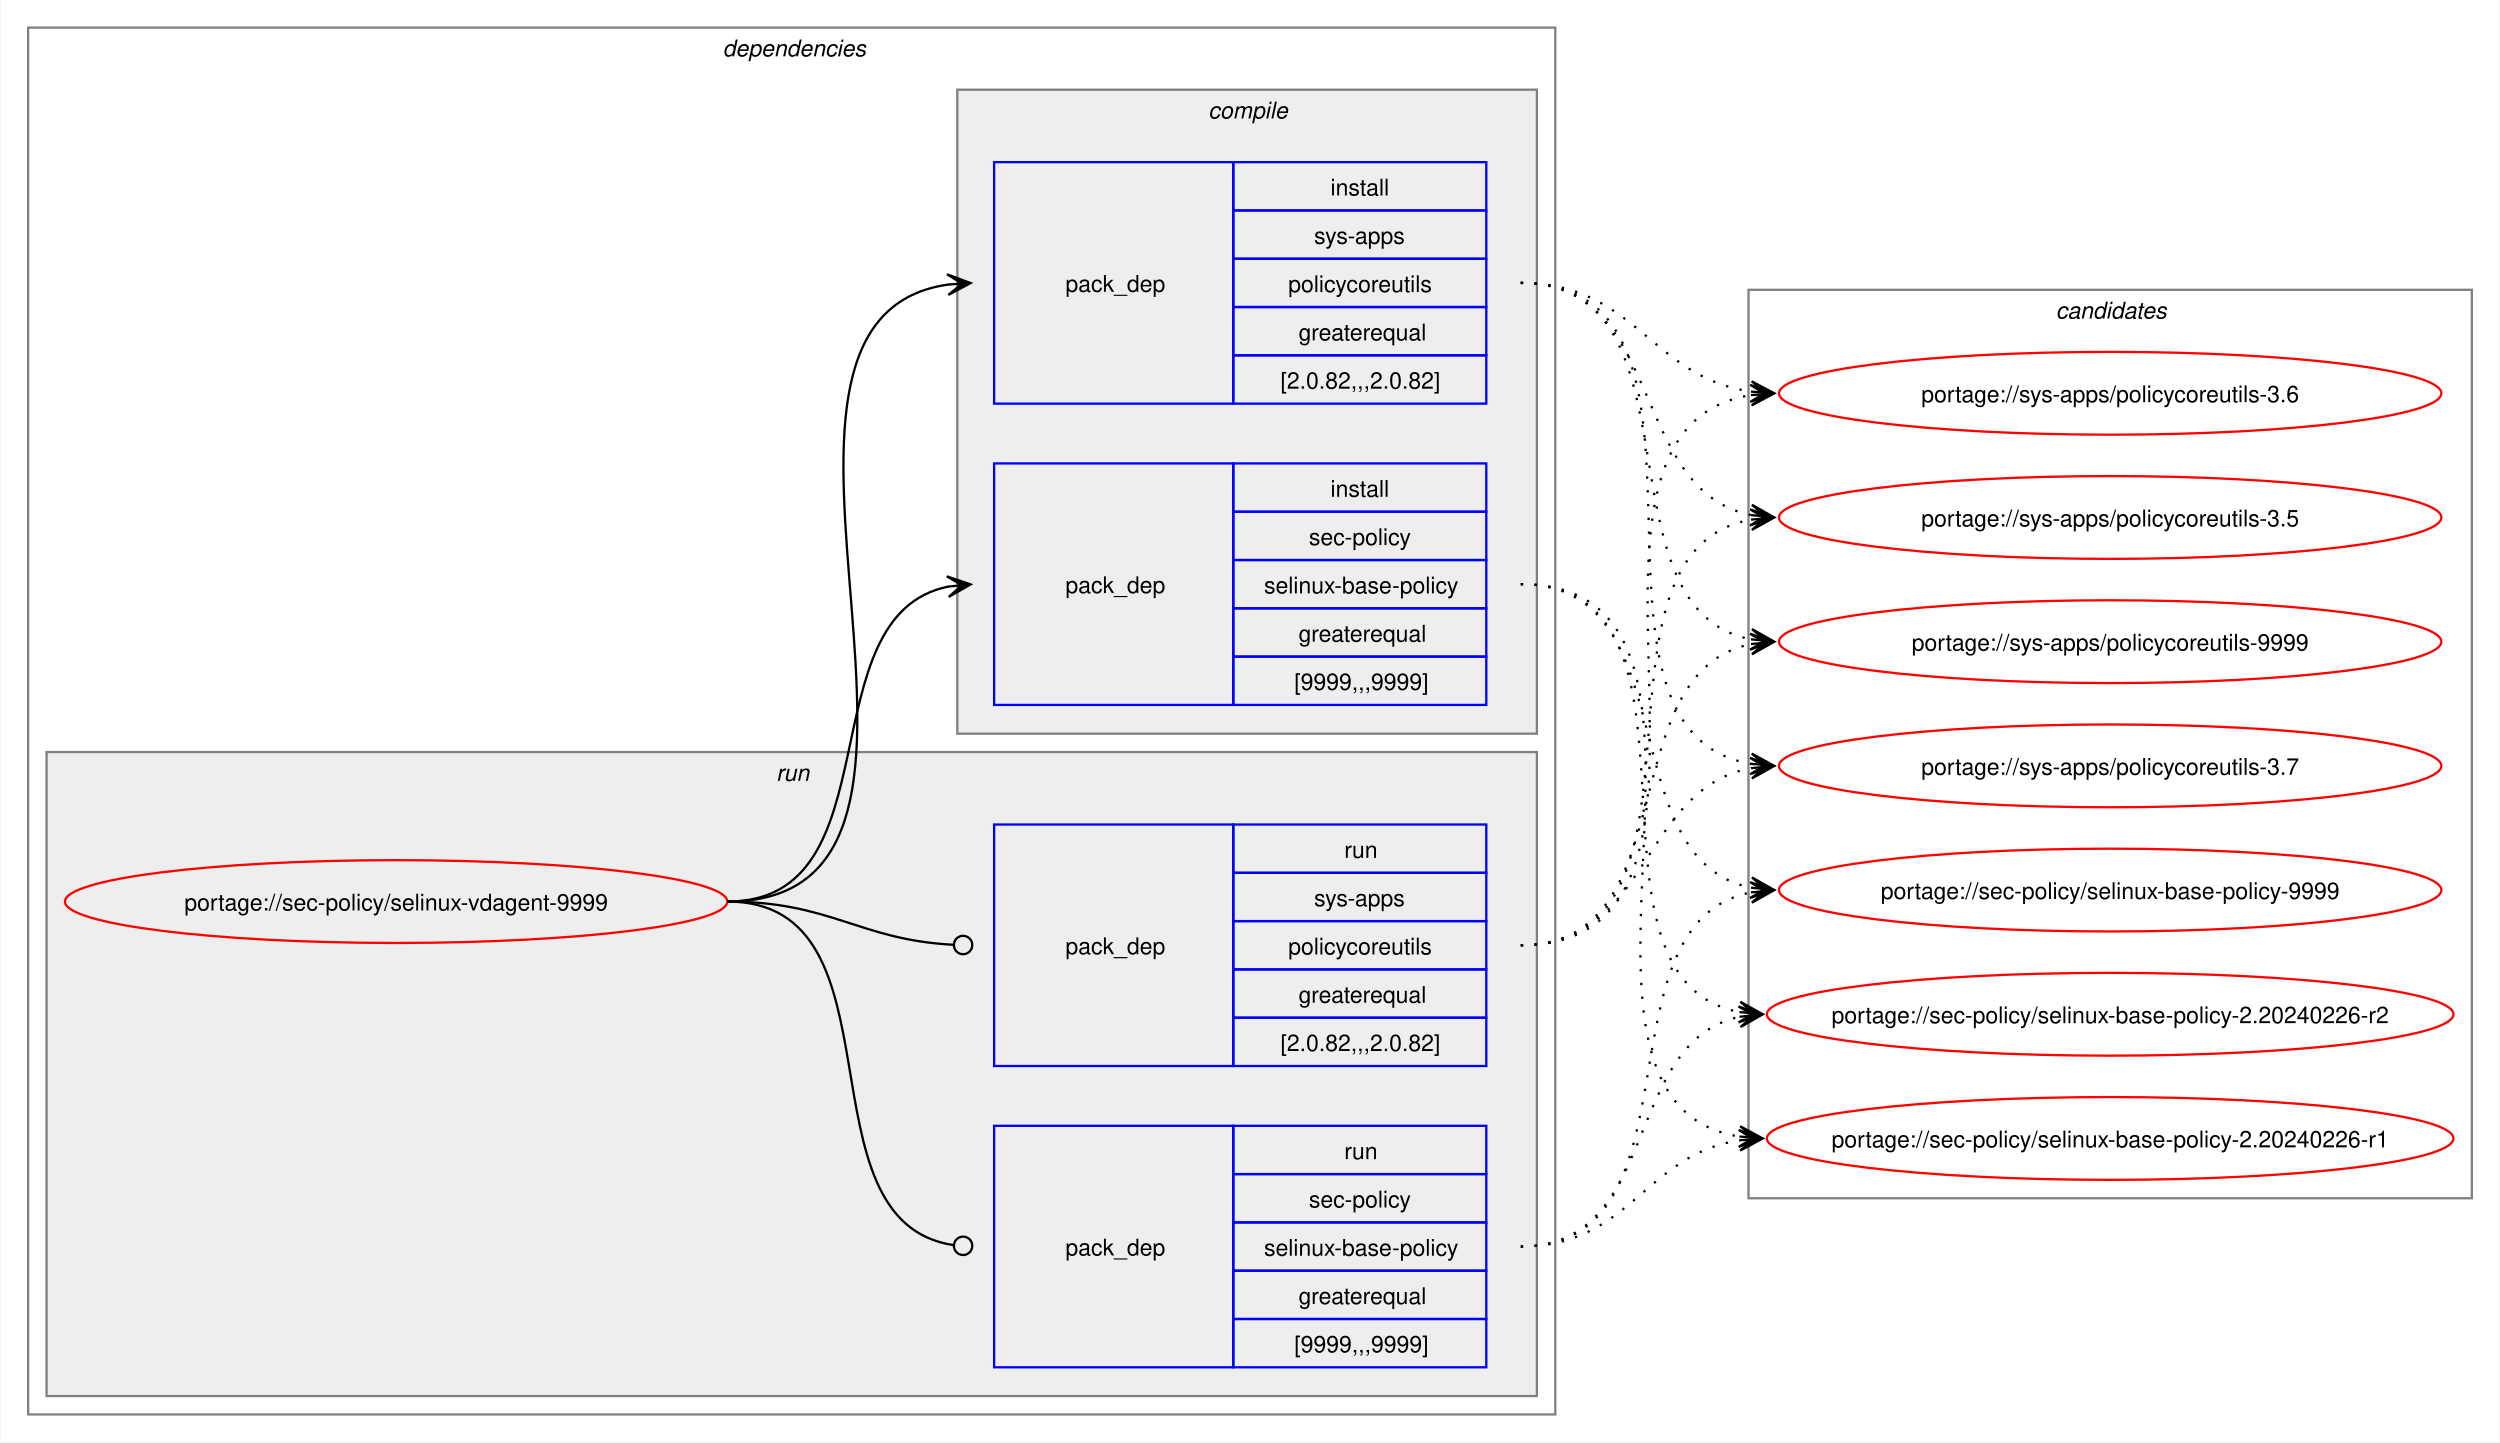
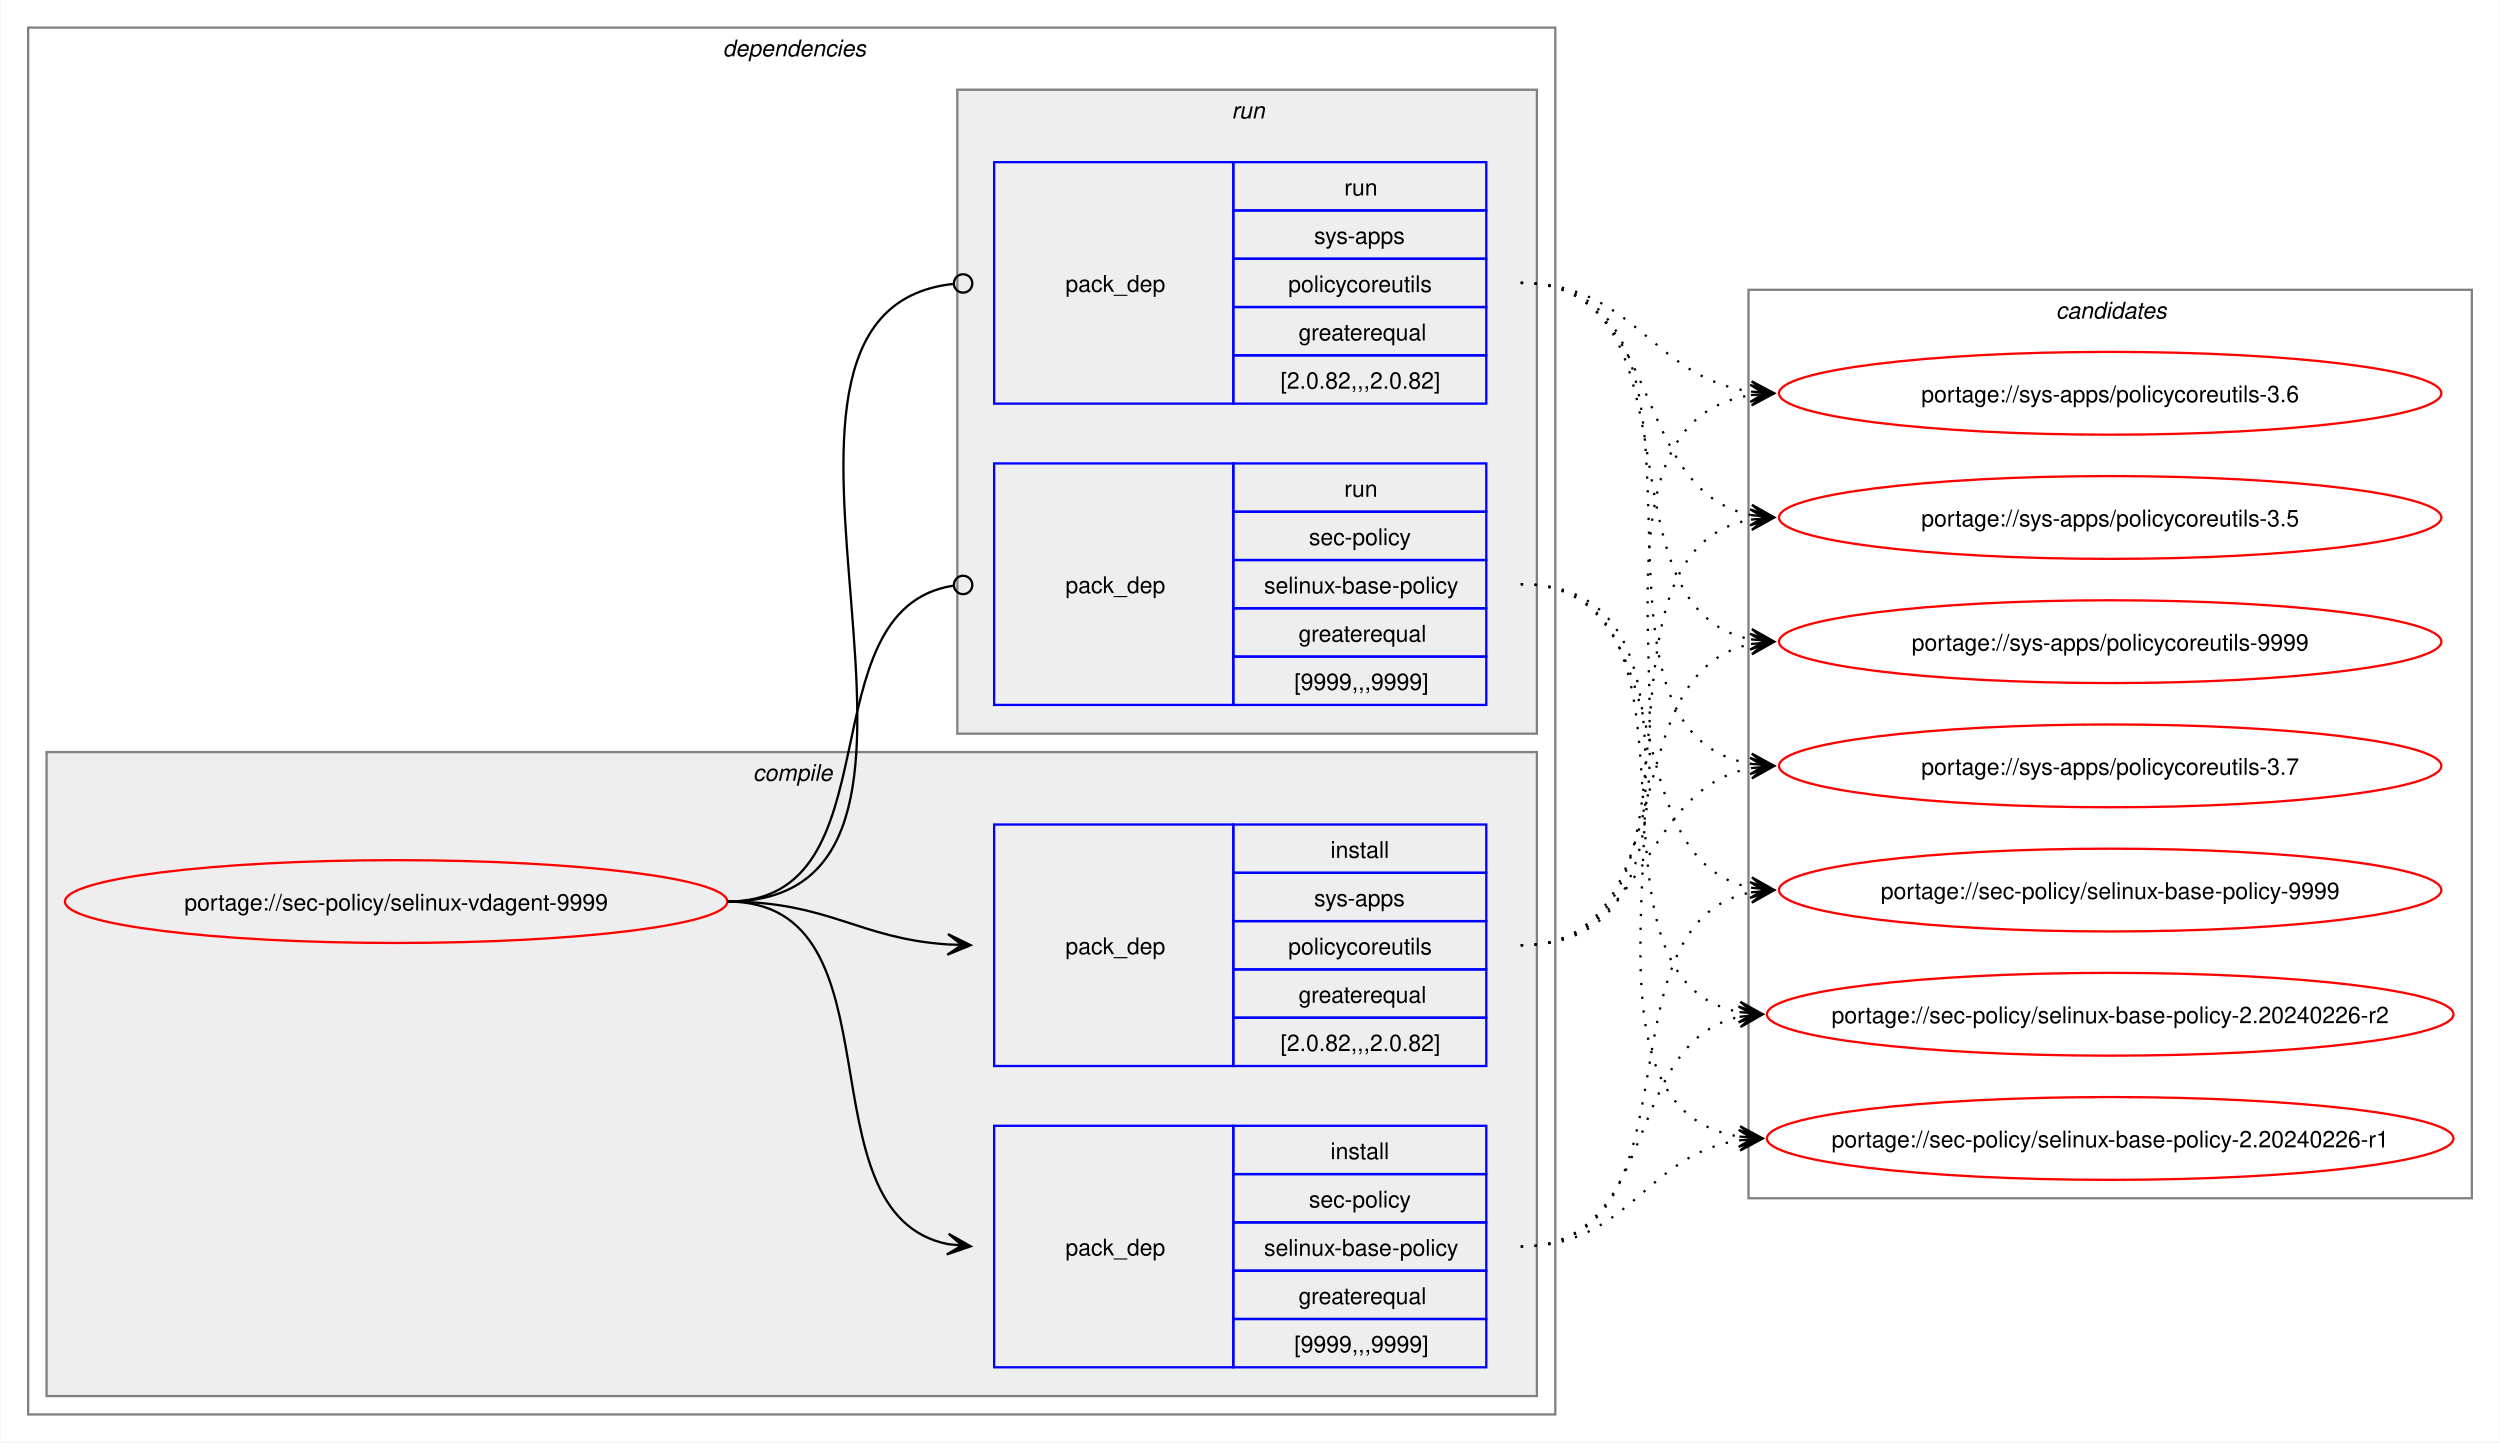
<svg xmlns="http://www.w3.org/2000/svg" xmlns:xlink="http://www.w3.org/1999/xlink" width="1087pt" height="627pt" viewBox="0.00 0.00 1086.51 627.00">
  <g id="graph0" class="graph" transform="scale(1 1) rotate(0) translate(4 623)">
    <polygon fill="white" stroke="none" points="-4,4 -4,-623 1082.51,-623 1082.51,4 -4,4" />
    <g id="clust2" class="cluster">
      <polygon fill="none" stroke="gray" points="8,-8 8,-611 672,-611 672,-8 8,-8" />
      <text text-anchor="start" x="310" y="-598.5" font-family="Helvetica,sans-Serif" font-style="italic" font-size="10.00">dependencies</text>
    </g>
+     <g id="clust3" class="cluster">
+       <polygon fill="#eeeeee" stroke="gray" points="16,-16 16,-296 664,-296 664,-16 16,-16" />
+       <text text-anchor="start" x="323.12" y="-283.5" font-family="Helvetica,sans-Serif" font-style="italic" font-size="10.00">compile</text>
+     </g>
    <g id="clust7" class="cluster">
-       <polygon fill="#eeeeee" stroke="gray" points="16,-16 16,-296 664,-296 664,-16 16,-16" />
-       <text text-anchor="start" x="333.25" y="-283.5" font-family="Helvetica,sans-Serif" font-style="italic" font-size="10.00">run</text>
-     </g>
-     <g id="clust3" class="cluster">
      <polygon fill="#eeeeee" stroke="gray" points="412,-304 412,-584 664,-584 664,-304 412,-304" />
-       <text text-anchor="start" x="521.12" y="-571.5" font-family="Helvetica,sans-Serif" font-style="italic" font-size="10.00">compile</text>
+       <text text-anchor="start" x="531.25" y="-571.5" font-family="Helvetica,sans-Serif" font-style="italic" font-size="10.00">run</text>
    </g>
    <g id="clust10" class="cluster">
      <polygon fill="none" stroke="gray" points="756,-102 756,-497 1070.51,-497 1070.51,-102 756,-102" />
      <text text-anchor="start" x="889.63" y="-484.5" font-family="Helvetica,sans-Serif" font-style="italic" font-size="10.00">candidates</text>
    </g>
    <g id="node1" class="node">
      <g id="a_node1">
        <a xlink:href="../sec-policy/selinux-vdagent-9999.svg" xlink:title="portage://sec-policy/selinux-vdagent-9999">
          <ellipse fill="none" stroke="red" cx="168" cy="-231" rx="144" ry="18" />
          <text text-anchor="middle" x="168" y="-227.12" font-family="Helvetica,sans-Serif" font-size="10.00">portage://sec-policy/selinux-vdagent-9999</text>
        </a>
      </g>
    </g>
    <g id="node2" class="node">
+       <polygon fill="none" stroke="blue" points="428,-28.5 428,-133.5 532,-133.5 532,-28.5 428,-28.5" />
+       <text text-anchor="start" x="459" y="-77.12" font-family="Helvetica,sans-Serif" font-size="10.00">pack_dep</text>
+       <polygon fill="none" stroke="blue" points="532,-112.5 532,-133.5 642,-133.5 642,-112.5 532,-112.5" />
+       <text text-anchor="start" x="574.25" y="-119" font-family="Helvetica,sans-Serif" font-size="10.00">install</text>
+       <polygon fill="none" stroke="blue" points="532,-91.5 532,-112.5 642,-112.5 642,-91.5 532,-91.5" />
+       <text text-anchor="start" x="564.87" y="-98" font-family="Helvetica,sans-Serif" font-size="10.00">sec-policy</text>
+       <polygon fill="none" stroke="blue" points="532,-70.5 532,-91.5 642,-91.5 642,-70.5 532,-70.5" />
+       <text text-anchor="start" x="545.37" y="-77" font-family="Helvetica,sans-Serif" font-size="10.00">selinux-base-policy</text>
+       <polygon fill="none" stroke="blue" points="532,-49.5 532,-70.5 642,-70.5 642,-49.5 532,-49.5" />
+       <text text-anchor="start" x="560.37" y="-56" font-family="Helvetica,sans-Serif" font-size="10.00">greaterequal</text>
+       <polygon fill="none" stroke="blue" points="532,-28.5 532,-49.5 642,-49.5 642,-28.5 532,-28.5" />
+       <text text-anchor="start" x="558.5" y="-35" font-family="Helvetica,sans-Serif" font-size="10.00">[9999,,,9999]</text>
+     </g>
+     <g id="edge1" class="edge">
+       <path fill="none" stroke="black" d="M312,-231C389.89,-231 342.32,-95.29 407.96,-82.04" />
+       <polygon fill="black" stroke="black" points="417.79,-81.11 408.25,-86.53 414.02,-81.47 407.83,-82.05 407.83,-82.05 407.83,-82.05 414.02,-81.47 407.41,-77.57 417.79,-81.11" />
+     </g>
+     <g id="node3" class="node">
+       <polygon fill="none" stroke="blue" points="428,-159.5 428,-264.5 532,-264.5 532,-159.5 428,-159.5" />
+       <text text-anchor="start" x="459" y="-208.12" font-family="Helvetica,sans-Serif" font-size="10.00">pack_dep</text>
+       <polygon fill="none" stroke="blue" points="532,-243.5 532,-264.5 642,-264.5 642,-243.5 532,-243.5" />
+       <text text-anchor="start" x="574.25" y="-250" font-family="Helvetica,sans-Serif" font-size="10.00">install</text>
+       <polygon fill="none" stroke="blue" points="532,-222.5 532,-243.5 642,-243.5 642,-222.5 532,-222.5" />
+       <text text-anchor="start" x="567.12" y="-229" font-family="Helvetica,sans-Serif" font-size="10.00">sys-apps</text>
+       <polygon fill="none" stroke="blue" points="532,-201.5 532,-222.5 642,-222.5 642,-201.5 532,-201.5" />
+       <text text-anchor="start" x="555.87" y="-208" font-family="Helvetica,sans-Serif" font-size="10.00">policycoreutils</text>
+       <polygon fill="none" stroke="blue" points="532,-180.5 532,-201.5 642,-201.5 642,-180.5 532,-180.5" />
+       <text text-anchor="start" x="560.37" y="-187" font-family="Helvetica,sans-Serif" font-size="10.00">greaterequal</text>
+       <polygon fill="none" stroke="blue" points="532,-159.5 532,-180.5 642,-180.5 642,-159.5 532,-159.5" />
+       <text text-anchor="start" x="552.5" y="-166" font-family="Helvetica,sans-Serif" font-size="10.00">[2.0.82,,,2.0.82]</text>
+     </g>
+     <g id="edge2" class="edge">
+       <path fill="none" stroke="black" d="M312,-231C356.34,-231 368.74,-214.99 407.84,-212.36" />
+       <polygon fill="black" stroke="black" points="417.78,-212.04 407.93,-216.86 414,-212.16 407.79,-212.36 407.79,-212.36 407.79,-212.36 414,-212.16 407.64,-207.87 417.78,-212.04" />
+     </g>
+     <g id="node4" class="node">
      <polygon fill="none" stroke="blue" points="428,-316.5 428,-421.5 532,-421.5 532,-316.5 428,-316.5" />
      <text text-anchor="start" x="459" y="-365.12" font-family="Helvetica,sans-Serif" font-size="10.00">pack_dep</text>
      <polygon fill="none" stroke="blue" points="532,-400.5 532,-421.5 642,-421.5 642,-400.5 532,-400.5" />
-       <text text-anchor="start" x="574.25" y="-407" font-family="Helvetica,sans-Serif" font-size="10.00">install</text>
+       <text text-anchor="start" x="580.25" y="-407" font-family="Helvetica,sans-Serif" font-size="10.00">run</text>
      <polygon fill="none" stroke="blue" points="532,-379.5 532,-400.5 642,-400.5 642,-379.5 532,-379.5" />
      <text text-anchor="start" x="564.87" y="-386" font-family="Helvetica,sans-Serif" font-size="10.00">sec-policy</text>
      <polygon fill="none" stroke="blue" points="532,-358.5 532,-379.5 642,-379.5 642,-358.5 532,-358.5" />
      <text text-anchor="start" x="545.37" y="-365" font-family="Helvetica,sans-Serif" font-size="10.00">selinux-base-policy</text>
      <polygon fill="none" stroke="blue" points="532,-337.5 532,-358.5 642,-358.5 642,-337.5 532,-337.5" />
      <text text-anchor="start" x="560.37" y="-344" font-family="Helvetica,sans-Serif" font-size="10.00">greaterequal</text>
      <polygon fill="none" stroke="blue" points="532,-316.5 532,-337.5 642,-337.5 642,-316.5 532,-316.5" />
      <text text-anchor="start" x="558.5" y="-323" font-family="Helvetica,sans-Serif" font-size="10.00">[9999,,,9999]</text>
    </g>
-     <g id="edge1" class="edge">
-       <path fill="none" stroke="black" d="M312,-231C385.67,-231 345.96,-355.34 408.12,-367.97" />
-       <polygon fill="black" stroke="black" points="417.79,-368.89 407.41,-372.42 414.02,-368.53 407.83,-367.94 407.83,-367.94 407.83,-367.94 414.02,-368.53 408.26,-363.46 417.79,-368.89" />
-     </g>
-     <g id="node3" class="node">
+     <g id="edge3" class="edge">
+       <path fill="none" stroke="black" d="M312,-231C386.43,-231 345.13,-357.91 410.07,-368.32" />
+       <ellipse fill="none" stroke="black" cx="414.51" cy="-368.66" rx="4" ry="4" />
+     </g>
+     <g id="node5" class="node">
      <polygon fill="none" stroke="blue" points="428,-447.5 428,-552.5 532,-552.5 532,-447.5 428,-447.5" />
      <text text-anchor="start" x="459" y="-496.12" font-family="Helvetica,sans-Serif" font-size="10.00">pack_dep</text>
      <polygon fill="none" stroke="blue" points="532,-531.5 532,-552.5 642,-552.5 642,-531.5 532,-531.5" />
-       <text text-anchor="start" x="574.25" y="-538" font-family="Helvetica,sans-Serif" font-size="10.00">install</text>
+       <text text-anchor="start" x="580.25" y="-538" font-family="Helvetica,sans-Serif" font-size="10.00">run</text>
      <polygon fill="none" stroke="blue" points="532,-510.5 532,-531.5 642,-531.5 642,-510.5 532,-510.5" />
      <text text-anchor="start" x="567.12" y="-517" font-family="Helvetica,sans-Serif" font-size="10.00">sys-apps</text>
      <polygon fill="none" stroke="blue" points="532,-489.5 532,-510.5 642,-510.5 642,-489.5 532,-489.5" />
      <text text-anchor="start" x="555.87" y="-496" font-family="Helvetica,sans-Serif" font-size="10.00">policycoreutils</text>
      <polygon fill="none" stroke="blue" points="532,-468.5 532,-489.5 642,-489.5 642,-468.5 532,-468.5" />
      <text text-anchor="start" x="560.37" y="-475" font-family="Helvetica,sans-Serif" font-size="10.00">greaterequal</text>
      <polygon fill="none" stroke="blue" points="532,-447.5 532,-468.5 642,-468.5 642,-447.5 532,-447.5" />
      <text text-anchor="start" x="552.5" y="-454" font-family="Helvetica,sans-Serif" font-size="10.00">[2.0.82,,,2.0.82]</text>
    </g>
-     <g id="edge2" class="edge">
-       <path fill="none" stroke="black" d="M312,-231C436.77,-231 299.18,-483.96 408.07,-499.28" />
-       <polygon fill="black" stroke="black" points="417.78,-499.92 407.51,-503.75 414.01,-499.67 407.81,-499.26 407.81,-499.26 407.81,-499.26 414.01,-499.67 408.1,-494.77 417.78,-499.92" />
-     </g>
-     <g id="node4" class="node">
-       <polygon fill="none" stroke="blue" points="428,-28.5 428,-133.5 532,-133.5 532,-28.5 428,-28.5" />
-       <text text-anchor="start" x="459" y="-77.12" font-family="Helvetica,sans-Serif" font-size="10.00">pack_dep</text>
-       <polygon fill="none" stroke="blue" points="532,-112.5 532,-133.5 642,-133.5 642,-112.5 532,-112.5" />
-       <text text-anchor="start" x="580.25" y="-119" font-family="Helvetica,sans-Serif" font-size="10.00">run</text>
-       <polygon fill="none" stroke="blue" points="532,-91.5 532,-112.5 642,-112.5 642,-91.5 532,-91.5" />
-       <text text-anchor="start" x="564.87" y="-98" font-family="Helvetica,sans-Serif" font-size="10.00">sec-policy</text>
-       <polygon fill="none" stroke="blue" points="532,-70.5 532,-91.5 642,-91.5 642,-70.5 532,-70.5" />
-       <text text-anchor="start" x="545.37" y="-77" font-family="Helvetica,sans-Serif" font-size="10.00">selinux-base-policy</text>
-       <polygon fill="none" stroke="blue" points="532,-49.5 532,-70.5 642,-70.5 642,-49.5 532,-49.5" />
-       <text text-anchor="start" x="560.37" y="-56" font-family="Helvetica,sans-Serif" font-size="10.00">greaterequal</text>
-       <polygon fill="none" stroke="blue" points="532,-28.5 532,-49.5 642,-49.5 642,-28.5 532,-28.5" />
-       <text text-anchor="start" x="558.5" y="-35" font-family="Helvetica,sans-Serif" font-size="10.00">[9999,,,9999]</text>
-     </g>
-     <g id="edge3" class="edge">
-       <path fill="none" stroke="black" d="M312,-231C390.85,-231 341.13,-91.93 410.44,-81.6" />
-       <ellipse fill="none" stroke="black" cx="414.51" cy="-81.32" rx="4" ry="4" />
-     </g>
-     <g id="node5" class="node">
-       <polygon fill="none" stroke="blue" points="428,-159.5 428,-264.5 532,-264.5 532,-159.5 428,-159.5" />
-       <text text-anchor="start" x="459" y="-208.12" font-family="Helvetica,sans-Serif" font-size="10.00">pack_dep</text>
-       <polygon fill="none" stroke="blue" points="532,-243.5 532,-264.5 642,-264.5 642,-243.5 532,-243.5" />
-       <text text-anchor="start" x="580.25" y="-250" font-family="Helvetica,sans-Serif" font-size="10.00">run</text>
-       <polygon fill="none" stroke="blue" points="532,-222.5 532,-243.5 642,-243.5 642,-222.5 532,-222.5" />
-       <text text-anchor="start" x="567.12" y="-229" font-family="Helvetica,sans-Serif" font-size="10.00">sys-apps</text>
-       <polygon fill="none" stroke="blue" points="532,-201.5 532,-222.5 642,-222.5 642,-201.5 532,-201.5" />
-       <text text-anchor="start" x="555.87" y="-208" font-family="Helvetica,sans-Serif" font-size="10.00">policycoreutils</text>
-       <polygon fill="none" stroke="blue" points="532,-180.5 532,-201.5 642,-201.5 642,-180.5 532,-180.5" />
-       <text text-anchor="start" x="560.37" y="-187" font-family="Helvetica,sans-Serif" font-size="10.00">greaterequal</text>
-       <polygon fill="none" stroke="blue" points="532,-159.5 532,-180.5 642,-180.5 642,-159.5 532,-159.5" />
-       <text text-anchor="start" x="552.5" y="-166" font-family="Helvetica,sans-Serif" font-size="10.00">[2.0.82,,,2.0.82]</text>
-     </g>
    <g id="edge4" class="edge">
-       <path fill="none" stroke="black" d="M312,-231C357.19,-231 369.2,-214.37 410.11,-212.23" />
-       <ellipse fill="none" stroke="black" cx="414.5" cy="-212.11" rx="4" ry="4" />
+       <path fill="none" stroke="black" d="M312,-231C437.53,-231 297.51,-487.03 410.07,-499.53" />
+       <ellipse fill="none" stroke="black" cx="414.51" cy="-499.76" rx="4" ry="4" />
    </g>
    <g id="node6" class="node">
      <g id="a_node6">
        <a xlink:href="../sec-policy/selinux-base-policy-9999.svg" xlink:title="portage://sec-policy/selinux-base-policy-9999">
          <ellipse fill="none" stroke="red" cx="913.26" cy="-236" rx="144" ry="18" />
          <text text-anchor="middle" x="913.26" y="-232.12" font-family="Helvetica,sans-Serif" font-size="10.00">portage://sec-policy/selinux-base-policy-9999</text>
        </a>
      </g>
    </g>
    <g id="edge5" class="edge">
-       <path fill="none" stroke="black" stroke-dasharray="1,5" d="M657,-369C730.15,-369 695.24,-249.16 757.41,-236.99" />
-       <polygon fill="black" stroke="black" points="767.04,-236.11 757.49,-241.51 763.28,-236.46 757.08,-237.02 757.08,-237.02 757.08,-237.02 763.28,-236.46 756.67,-232.54 767.04,-236.11" />
+       <path fill="none" stroke="black" stroke-dasharray="1,5" d="M657,-81C737.82,-81 688.61,-221.81 757.24,-235.01" />
+       <polygon fill="black" stroke="black" points="767.04,-235.89 756.68,-239.48 763.28,-235.55 757.08,-235 757.08,-235 757.08,-235 763.28,-235.55 757.48,-230.51 767.04,-235.89" />
    </g>
    <g id="node7" class="node">
      <g id="a_node7">
        <a xlink:href="../sec-policy/selinux-base-policy-2.20240226-r2.svg" xlink:title="portage://sec-policy/selinux-base-policy-2.20240226-r2">
          <ellipse fill="none" stroke="red" cx="913.26" cy="-182" rx="149.26" ry="18" />
          <text text-anchor="middle" x="913.26" y="-178.12" font-family="Helvetica,sans-Serif" font-size="10.00">portage://sec-policy/selinux-base-policy-2.20240226-r2</text>
        </a>
      </g>
    </g>
    <g id="edge6" class="edge">
-       <path fill="none" stroke="black" stroke-dasharray="1,5" d="M657,-369C748.67,-369 674.33,-197.03 752.38,-182.92" />
-       <polygon fill="black" stroke="black" points="762.04,-182.1 752.46,-187.43 758.27,-182.42 752.08,-182.94 752.08,-182.94 752.08,-182.94 758.27,-182.42 751.7,-178.46 762.04,-182.1" />
+       <path fill="none" stroke="black" stroke-dasharray="1,5" d="M657,-81C718.21,-81 700.69,-170.14 752.36,-180.93" />
+       <polygon fill="black" stroke="black" points="762.04,-181.88 751.65,-185.39 758.28,-181.51 752.09,-180.91 752.09,-180.91 752.09,-180.91 758.28,-181.51 752.53,-176.43 762.04,-181.88" />
    </g>
    <g id="node8" class="node">
      <g id="a_node8">
        <a xlink:href="../sec-policy/selinux-base-policy-2.20240226-r1.svg" xlink:title="portage://sec-policy/selinux-base-policy-2.20240226-r1">
          <ellipse fill="none" stroke="red" cx="913.26" cy="-128" rx="149.26" ry="18" />
          <text text-anchor="middle" x="913.26" y="-124.12" font-family="Helvetica,sans-Serif" font-size="10.00">portage://sec-policy/selinux-base-policy-2.20240226-r1</text>
        </a>
      </g>
    </g>
    <g id="edge7" class="edge">
-       <path fill="none" stroke="black" stroke-dasharray="1,5" d="M657,-369C770.06,-369 654.65,-144.19 752.09,-128.83" />
-       <polygon fill="black" stroke="black" points="762.04,-128.09 752.4,-133.31 758.27,-128.37 752.07,-128.83 752.07,-128.83 752.07,-128.83 758.27,-128.37 751.74,-124.34 762.04,-128.09" />
+       <path fill="none" stroke="black" stroke-dasharray="1,5" d="M657,-81C704.7,-81 710.88,-121.11 752.26,-127.22" />
+       <polygon fill="black" stroke="black" points="762.04,-127.91 751.75,-131.7 758.27,-127.65 752.06,-127.21 752.06,-127.21 752.06,-127.21 758.27,-127.65 752.38,-122.72 762.04,-127.91" />
    </g>
    <g id="node9" class="node">
      <g id="a_node9">
        <a xlink:href="../sys-apps/policycoreutils-9999.svg" xlink:title="portage://sys-apps/policycoreutils-9999">
          <ellipse fill="none" stroke="red" cx="913.26" cy="-344" rx="144" ry="18" />
          <text text-anchor="middle" x="913.26" y="-340.12" font-family="Helvetica,sans-Serif" font-size="10.00">portage://sys-apps/policycoreutils-9999</text>
        </a>
      </g>
    </g>
    <g id="edge8" class="edge">
-       <path fill="none" stroke="black" stroke-dasharray="1,5" d="M657,-500C738.17,-500 688.32,-358.28 757.2,-345" />
-       <polygon fill="black" stroke="black" points="767.04,-344.11 757.49,-349.49 763.28,-344.45 757.08,-345.01 757.08,-345.01 757.08,-345.01 763.28,-344.45 756.68,-340.53 767.04,-344.11" />
+       <path fill="none" stroke="black" stroke-dasharray="1,5" d="M657,-212C729.83,-212 695.51,-330.93 757.46,-343.01" />
+       <polygon fill="black" stroke="black" points="767.04,-343.89 756.67,-347.46 763.28,-343.55 757.08,-342.98 757.08,-342.98 757.08,-342.98 763.28,-343.55 757.49,-338.5 767.04,-343.89" />
    </g>
    <g id="node10" class="node">
      <g id="a_node10">
        <a xlink:href="../sys-apps/policycoreutils-3.7.svg" xlink:title="portage://sys-apps/policycoreutils-3.7">
          <ellipse fill="none" stroke="red" cx="913.26" cy="-290" rx="144" ry="18" />
          <text text-anchor="middle" x="913.26" y="-286.12" font-family="Helvetica,sans-Serif" font-size="10.00">portage://sys-apps/policycoreutils-3.7</text>
        </a>
      </g>
    </g>
    <g id="edge9" class="edge">
-       <path fill="none" stroke="black" stroke-dasharray="1,5" d="M657,-500C758.7,-500 669.77,-305.3 757.33,-290.85" />
-       <polygon fill="black" stroke="black" points="767.04,-290.09 757.42,-295.35 763.27,-290.39 757.07,-290.87 757.07,-290.87 757.07,-290.87 763.27,-290.39 756.72,-286.38 767.04,-290.09" />
+       <path fill="none" stroke="black" stroke-dasharray="1,5" d="M657,-212C713.38,-212 708.82,-279.98 757.11,-289.01" />
+       <polygon fill="black" stroke="black" points="767.04,-289.89 756.68,-293.49 763.27,-289.56 757.08,-289.01 757.08,-289.01 757.08,-289.01 763.27,-289.56 757.48,-284.53 767.04,-289.89" />
    </g>
    <g id="node11" class="node">
      <g id="a_node11">
        <a xlink:href="../sys-apps/policycoreutils-3.6.svg" xlink:title="portage://sys-apps/policycoreutils-3.6">
          <ellipse fill="none" stroke="red" cx="913.26" cy="-452" rx="144" ry="18" />
          <text text-anchor="middle" x="913.26" y="-448.12" font-family="Helvetica,sans-Serif" font-size="10.00">portage://sys-apps/policycoreutils-3.6</text>
        </a>
      </g>
    </g>
    <g id="edge10" class="edge">
-       <path fill="none" stroke="black" stroke-dasharray="1,5" d="M657,-500C706.96,-500 713.63,-458.69 757.33,-452.72" />
-       <polygon fill="black" stroke="black" points="767.04,-452.08 757.36,-457.22 763.27,-452.33 757.06,-452.73 757.06,-452.73 757.06,-452.73 763.27,-452.33 756.77,-448.24 767.04,-452.08" />
+       <path fill="none" stroke="black" stroke-dasharray="1,5" d="M657,-212C770.67,-212 658.65,-436.33 757.33,-451.22" />
+       <polygon fill="black" stroke="black" points="767.04,-451.91 756.75,-455.69 763.27,-451.65 757.07,-451.21 757.07,-451.21 757.07,-451.21 763.27,-451.65 757.38,-446.72 767.04,-451.91" />
    </g>
    <g id="node12" class="node">
      <g id="a_node12">
        <a xlink:href="../sys-apps/policycoreutils-3.5.svg" xlink:title="portage://sys-apps/policycoreutils-3.5">
          <ellipse fill="none" stroke="red" cx="913.26" cy="-398" rx="144" ry="18" />
          <text text-anchor="middle" x="913.26" y="-394.12" font-family="Helvetica,sans-Serif" font-size="10.00">portage://sys-apps/policycoreutils-3.5</text>
        </a>
      </g>
    </g>
    <g id="edge11" class="edge">
+       <path fill="none" stroke="black" stroke-dasharray="1,5" d="M657,-212C749.38,-212 678.31,-383.06 757.28,-397.09" />
+       <polygon fill="black" stroke="black" points="767.04,-397.9 756.7,-401.55 763.27,-397.59 757.08,-397.07 757.08,-397.07 757.08,-397.07 763.27,-397.59 757.45,-392.59 767.04,-397.9" />
+     </g>
+     <g id="edge12" class="edge">
+       <path fill="none" stroke="black" stroke-dasharray="1,5" d="M657,-369C730.15,-369 695.24,-249.16 757.41,-236.99" />
+       <polygon fill="black" stroke="black" points="767.04,-236.11 757.49,-241.51 763.28,-236.46 757.08,-237.02 757.08,-237.02 757.08,-237.02 763.28,-236.46 756.67,-232.54 767.04,-236.11" />
+     </g>
+     <g id="edge13" class="edge">
+       <path fill="none" stroke="black" stroke-dasharray="1,5" d="M657,-369C748.67,-369 674.33,-197.03 752.38,-182.92" />
+       <polygon fill="black" stroke="black" points="762.04,-182.1 752.46,-187.43 758.27,-182.42 752.08,-182.94 752.08,-182.94 752.08,-182.94 758.27,-182.42 751.7,-178.46 762.04,-182.1" />
+     </g>
+     <g id="edge14" class="edge">
+       <path fill="none" stroke="black" stroke-dasharray="1,5" d="M657,-369C770.06,-369 654.65,-144.19 752.09,-128.83" />
+       <polygon fill="black" stroke="black" points="762.04,-128.09 752.4,-133.31 758.27,-128.37 752.07,-128.83 752.07,-128.83 752.07,-128.83 758.27,-128.37 751.74,-124.34 762.04,-128.09" />
+     </g>
+     <g id="edge15" class="edge">
+       <path fill="none" stroke="black" stroke-dasharray="1,5" d="M657,-500C738.17,-500 688.32,-358.28 757.2,-345" />
+       <polygon fill="black" stroke="black" points="767.04,-344.11 757.49,-349.49 763.28,-344.45 757.08,-345.01 757.08,-345.01 757.08,-345.01 763.28,-344.45 756.68,-340.53 767.04,-344.11" />
+     </g>
+     <g id="edge16" class="edge">
+       <path fill="none" stroke="black" stroke-dasharray="1,5" d="M657,-500C758.7,-500 669.77,-305.3 757.33,-290.85" />
+       <polygon fill="black" stroke="black" points="767.04,-290.09 757.42,-295.35 763.27,-290.39 757.07,-290.87 757.07,-290.87 757.07,-290.87 763.27,-290.39 756.72,-286.38 767.04,-290.09" />
+     </g>
+     <g id="edge17" class="edge">
+       <path fill="none" stroke="black" stroke-dasharray="1,5" d="M657,-500C706.96,-500 713.63,-458.69 757.33,-452.72" />
+       <polygon fill="black" stroke="black" points="767.04,-452.08 757.36,-457.22 763.27,-452.33 757.06,-452.73 757.06,-452.73 757.06,-452.73 763.27,-452.33 756.77,-448.24 767.04,-452.08" />
+     </g>
+     <g id="edge18" class="edge">
      <path fill="none" stroke="black" stroke-dasharray="1,5" d="M657,-500C720.15,-500 703.55,-409.6 757.35,-399.01" />
      <polygon fill="black" stroke="black" points="767.04,-398.11 757.5,-403.52 763.28,-398.46 757.08,-399.03 757.08,-399.03 757.08,-399.03 763.28,-398.46 756.67,-394.55 767.04,-398.11" />
    </g>
-     <g id="edge12" class="edge">
-       <path fill="none" stroke="black" stroke-dasharray="1,5" d="M657,-81C737.82,-81 688.61,-221.81 757.24,-235.01" />
-       <polygon fill="black" stroke="black" points="767.04,-235.89 756.68,-239.48 763.28,-235.55 757.08,-235 757.08,-235 757.08,-235 763.28,-235.55 757.48,-230.51 767.04,-235.89" />
-     </g>
-     <g id="edge13" class="edge">
-       <path fill="none" stroke="black" stroke-dasharray="1,5" d="M657,-81C718.21,-81 700.69,-170.14 752.36,-180.93" />
-       <polygon fill="black" stroke="black" points="762.04,-181.88 751.65,-185.39 758.28,-181.51 752.09,-180.91 752.09,-180.91 752.09,-180.91 758.28,-181.51 752.53,-176.43 762.04,-181.88" />
-     </g>
-     <g id="edge14" class="edge">
-       <path fill="none" stroke="black" stroke-dasharray="1,5" d="M657,-81C704.7,-81 710.88,-121.11 752.26,-127.22" />
-       <polygon fill="black" stroke="black" points="762.04,-127.91 751.75,-131.7 758.27,-127.65 752.06,-127.21 752.06,-127.21 752.06,-127.21 758.27,-127.65 752.38,-122.72 762.04,-127.91" />
-     </g>
-     <g id="edge15" class="edge">
-       <path fill="none" stroke="black" stroke-dasharray="1,5" d="M657,-212C729.83,-212 695.51,-330.93 757.46,-343.01" />
-       <polygon fill="black" stroke="black" points="767.04,-343.89 756.67,-347.46 763.28,-343.55 757.08,-342.98 757.08,-342.98 757.08,-342.98 763.28,-343.55 757.49,-338.5 767.04,-343.89" />
-     </g>
-     <g id="edge16" class="edge">
-       <path fill="none" stroke="black" stroke-dasharray="1,5" d="M657,-212C713.38,-212 708.82,-279.98 757.11,-289.01" />
-       <polygon fill="black" stroke="black" points="767.04,-289.89 756.68,-293.49 763.27,-289.56 757.08,-289.01 757.08,-289.01 757.08,-289.01 763.27,-289.56 757.48,-284.53 767.04,-289.89" />
-     </g>
-     <g id="edge17" class="edge">
-       <path fill="none" stroke="black" stroke-dasharray="1,5" d="M657,-212C770.67,-212 658.65,-436.33 757.33,-451.22" />
-       <polygon fill="black" stroke="black" points="767.04,-451.91 756.75,-455.69 763.27,-451.65 757.07,-451.21 757.07,-451.21 757.07,-451.21 763.27,-451.65 757.38,-446.72 767.04,-451.91" />
-     </g>
-     <g id="edge18" class="edge">
-       <path fill="none" stroke="black" stroke-dasharray="1,5" d="M657,-212C749.38,-212 678.31,-383.06 757.28,-397.09" />
-       <polygon fill="black" stroke="black" points="767.04,-397.9 756.7,-401.55 763.27,-397.59 757.08,-397.07 757.08,-397.07 757.08,-397.07 763.27,-397.59 757.45,-392.59 767.04,-397.9" />
-     </g>
  </g>
</svg>
